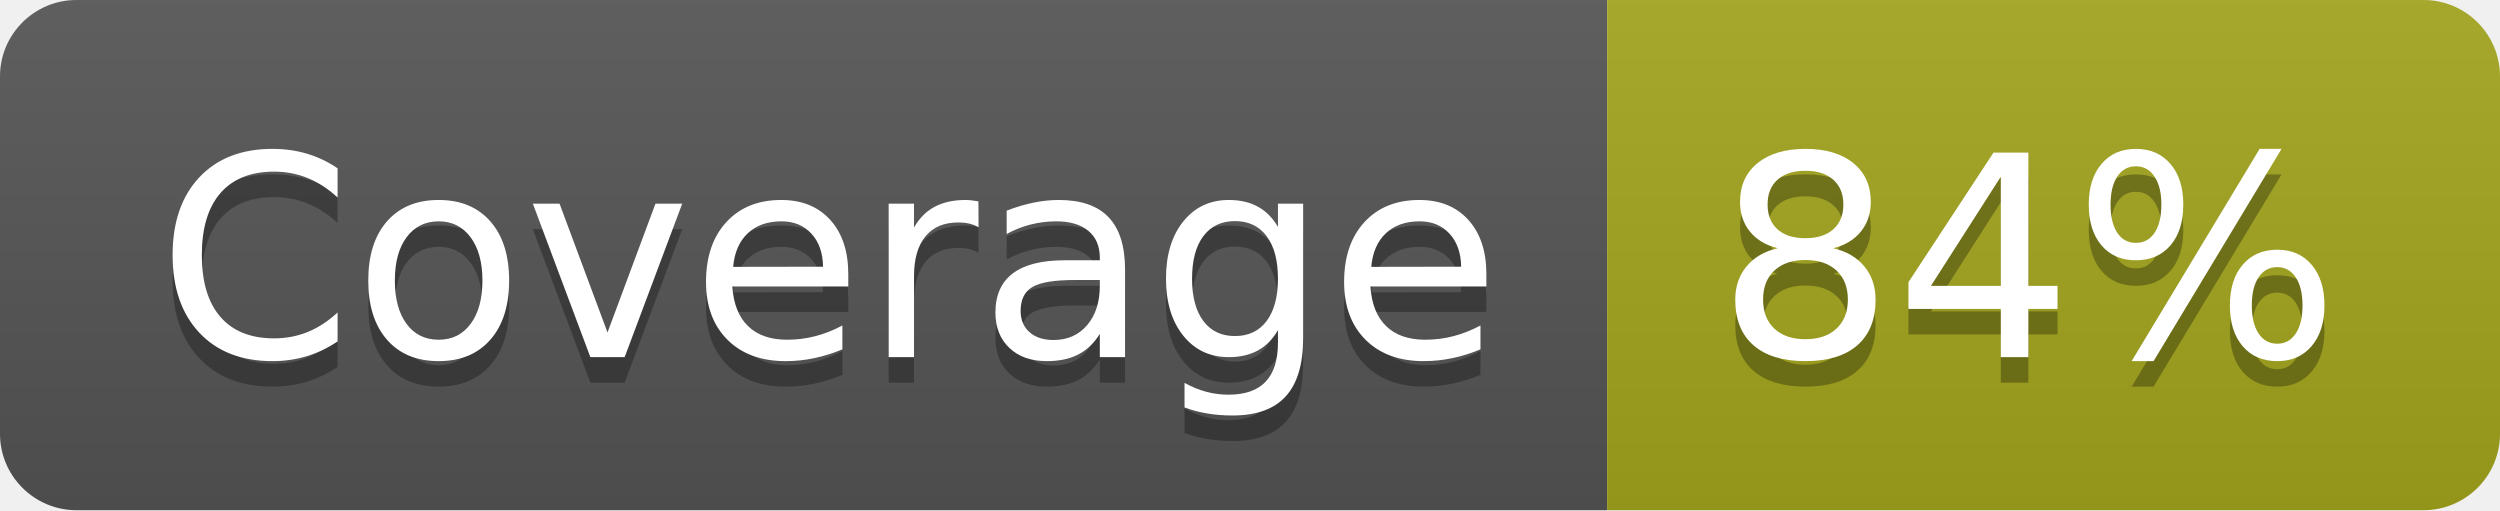
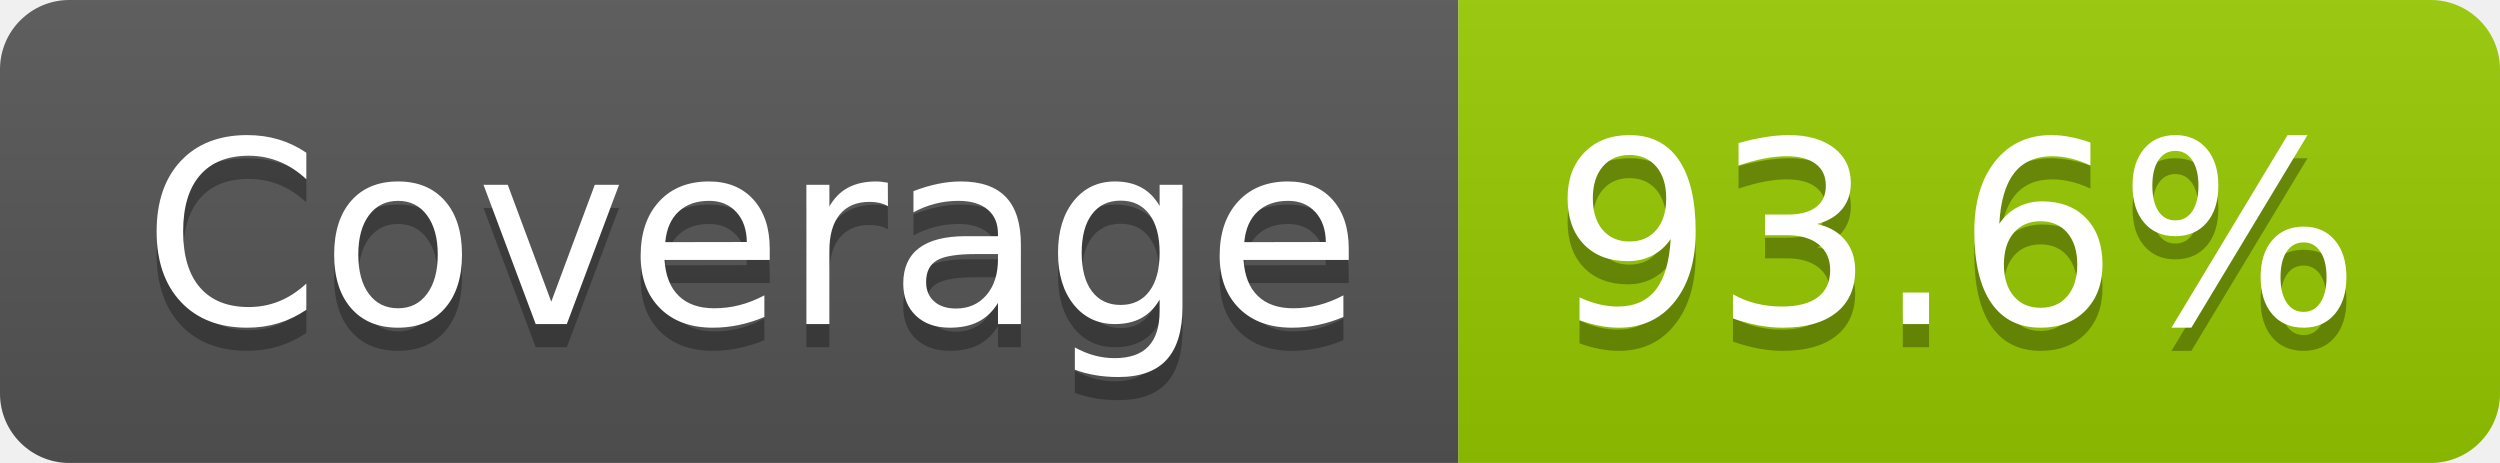
- <svg xmlns="http://www.w3.org/2000/svg" width="98" height="20" role="img" aria-label="Coverage: 84%">
+ <svg xmlns="http://www.w3.org/2000/svg" width="108" height="20" role="img" aria-label="Coverage: 93.6%">
  <linearGradient id="s" x2="0" y2="100%">
    <stop offset="0" stop-color="#bbb" stop-opacity=".1" />
    <stop offset="1" stop-opacity=".1" />
  </linearGradient>
  <clipPath id="r">
-     <rect width="98" height="20" rx="3" fill="#fff" />
+     <rect width="108" height="20" rx="3" fill="#fff" />
  </clipPath>
  <g clip-path="url(#r)">
    <rect width="63" height="20" fill="#555" />
-     <rect x="63" width="35" height="20" fill="#a4a61d" />
-     <rect width="98" height="20" fill="url(#s)" />
+     <rect x="63" width="45" height="20" fill="#97ca00" />
+     <rect width="108" height="20" fill="url(#s)" />
  </g>
  <g fill="#fff" text-anchor="middle" font-family="Verdana,Geneva,DejaVu Sans,sans-serif" text-rendering="geometricPrecision" font-size="110">
    <text aria-hidden="true" x="325" y="150" fill="#010101" fill-opacity=".3" transform="scale(.1)" textLength="527">Coverage</text>
    <text x="325" y="140" transform="scale(.1)" fill="#fff" textLength="527">Coverage</text>
-     <text aria-hidden="true" x="795" y="150" fill="#010101" fill-opacity=".3" transform="scale(.1)" textLength="245">84%</text>
-     <text x="795" y="140" transform="scale(.1)" fill="#fff" textLength="245">84%</text>
+     <text aria-hidden="true" x="845" y="150" fill="#010101" fill-opacity=".3" transform="scale(.1)" textLength="350">93.6%</text>
+     <text x="845" y="140" transform="scale(.1)" fill="#fff" textLength="350">93.6%</text>
  </g>
</svg>
